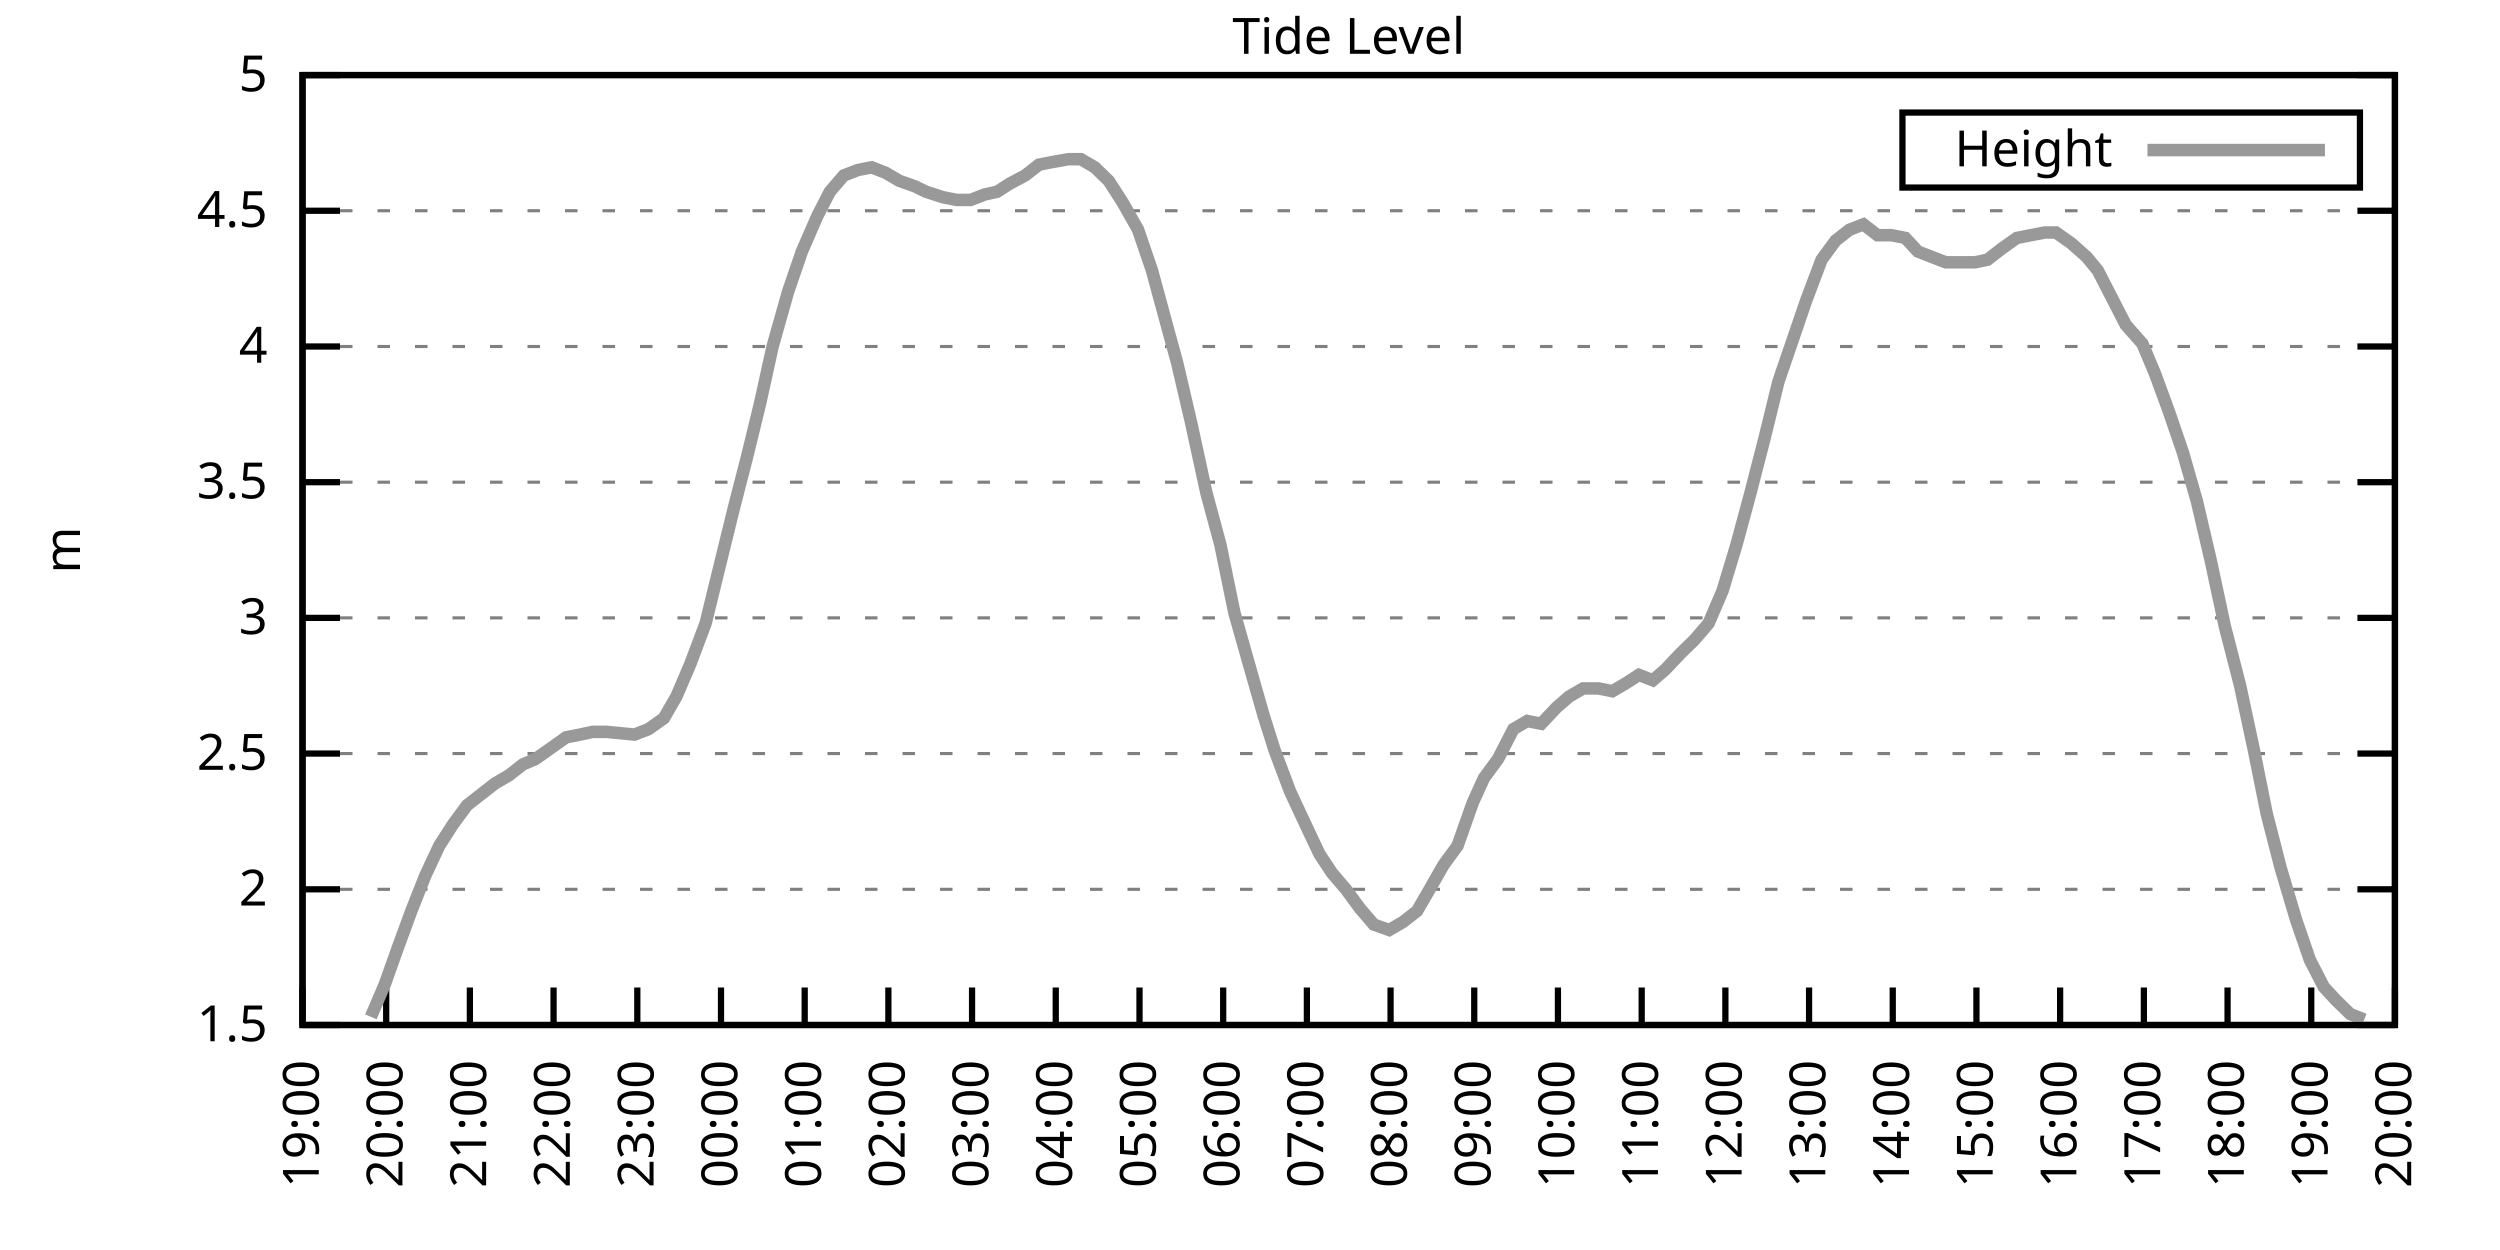
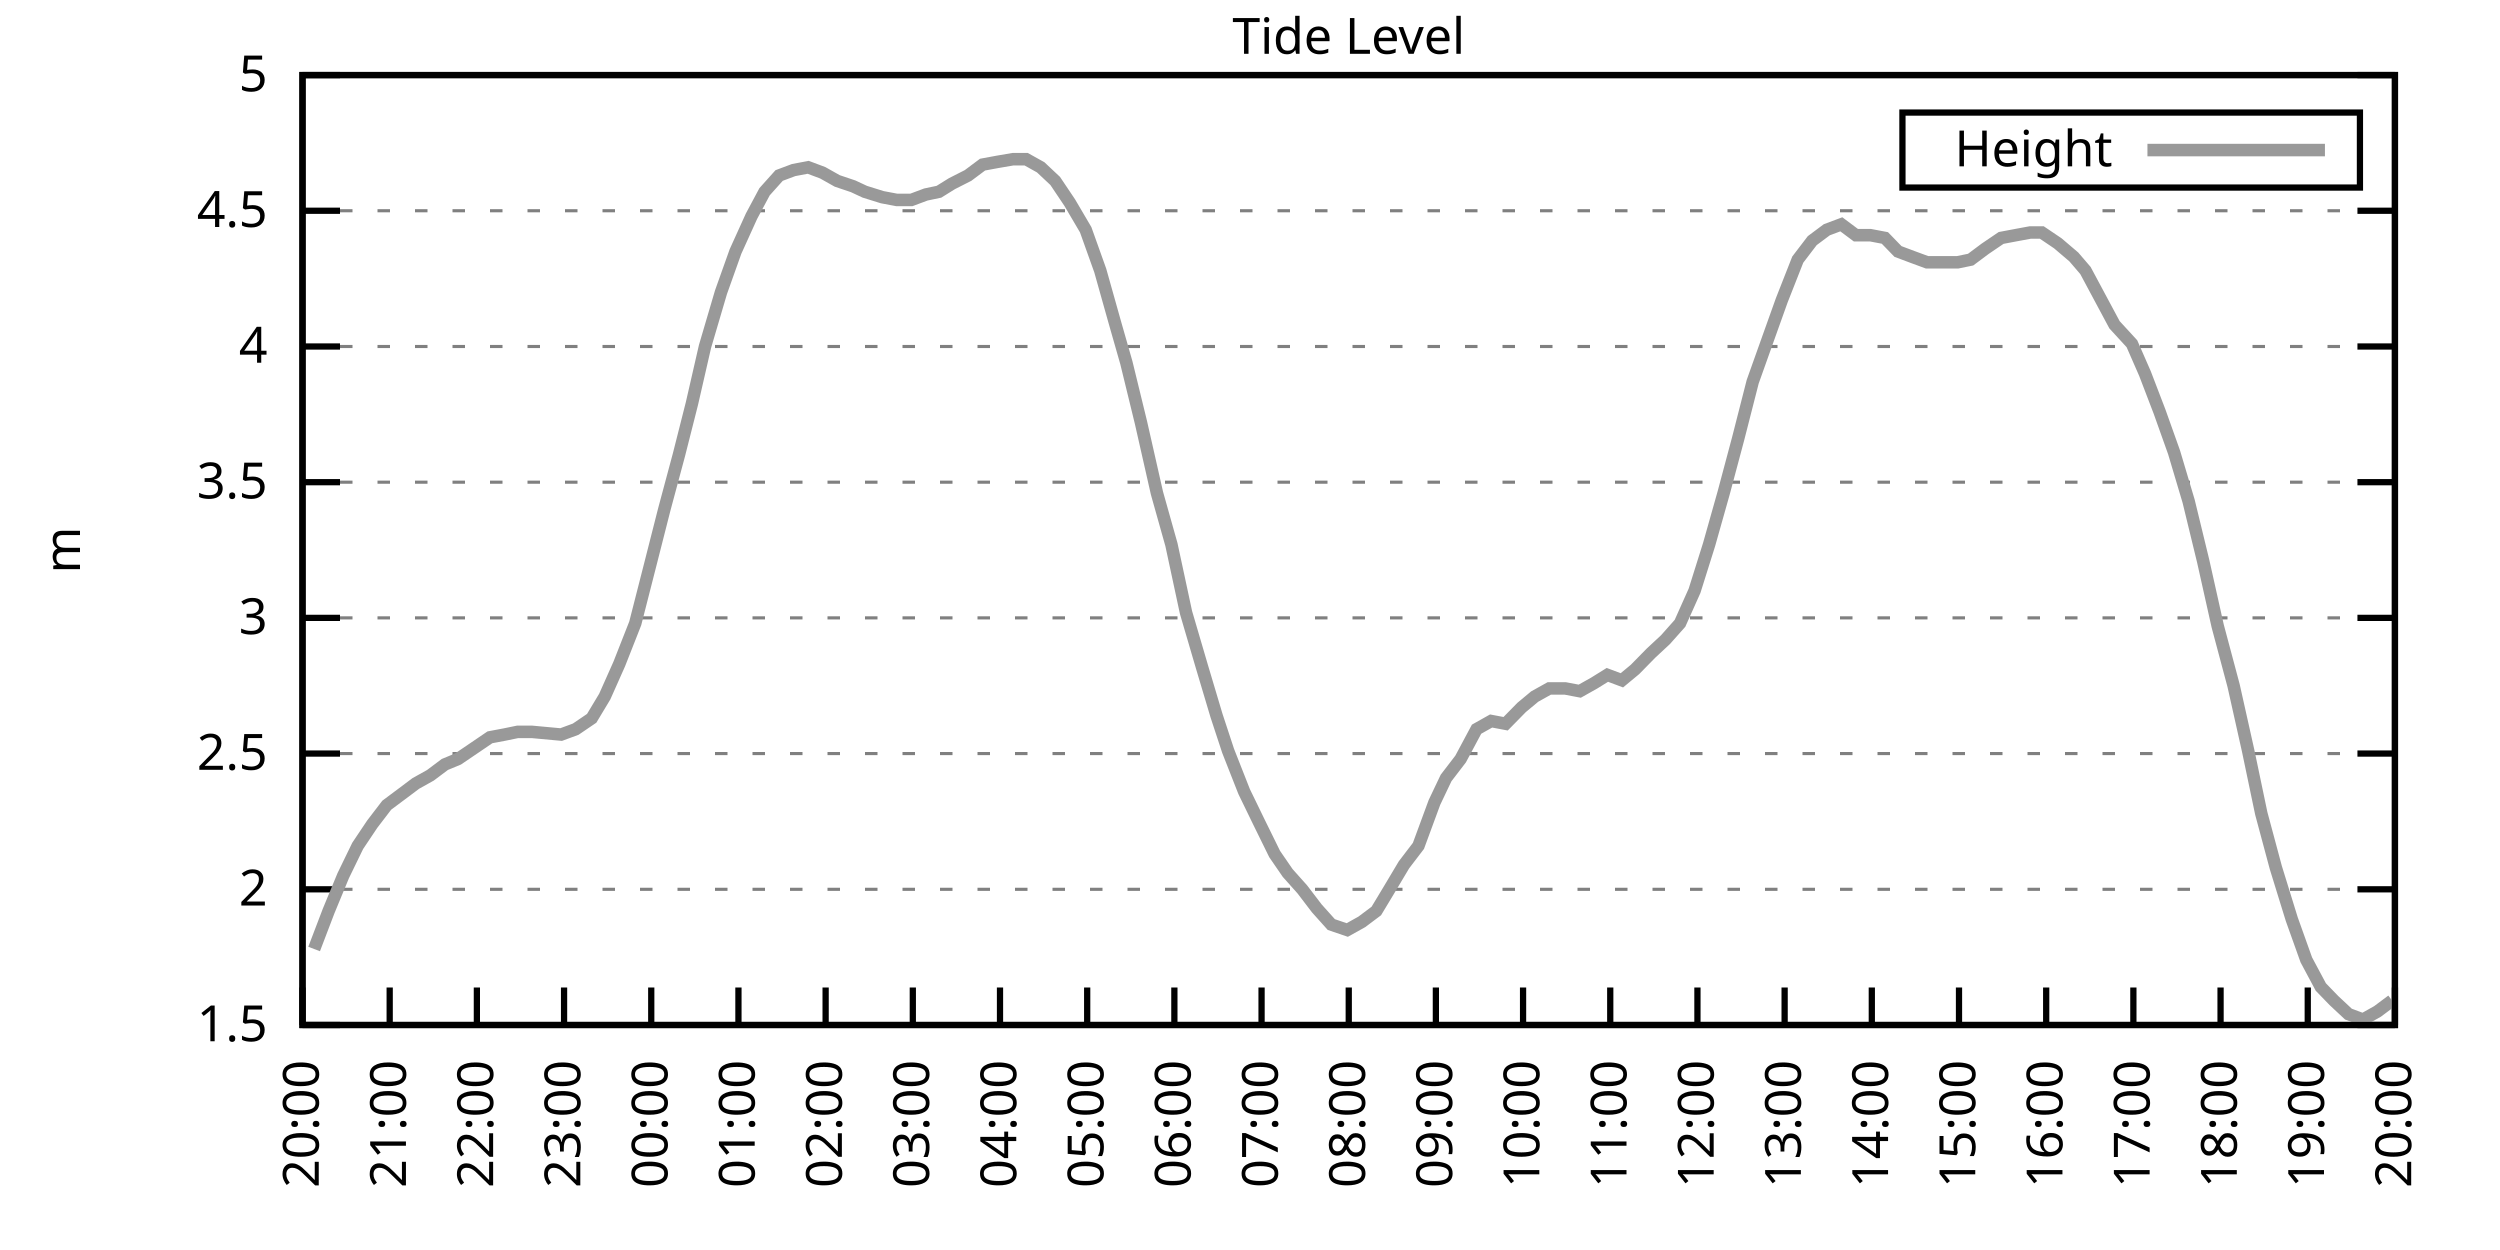
<svg xmlns="http://www.w3.org/2000/svg" xmlns:xlink="http://www.w3.org/1999/xlink" width="400" height="200" viewBox="0 0 400 200">
  <g id="gnuplot_canvas">
    <rect x="0" y="0" width="400" height="200" fill="none" />
    <defs>
      <circle id="gpDot" r="0.5" stroke-width="0.5" stroke="currentColor" />
      <path id="gpPt0" stroke-width="0.333" stroke="currentColor" d="M-1,0 h2 M0,-1 v2" />
      <path id="gpPt1" stroke-width="0.333" stroke="currentColor" d="M-1,-1 L1,1 M1,-1 L-1,1" />
      <path id="gpPt2" stroke-width="0.333" stroke="currentColor" d="M-1,0 L1,0 M0,-1 L0,1 M-1,-1 L1,1 M-1,1 L1,-1" />
      <rect id="gpPt3" stroke-width="0.333" stroke="currentColor" x="-1" y="-1" width="2" height="2" />
      <rect id="gpPt4" stroke-width="0.333" stroke="currentColor" fill="currentColor" x="-1" y="-1" width="2" height="2" />
      <circle id="gpPt5" stroke-width="0.333" stroke="currentColor" cx="0" cy="0" r="1" />
      <use xlink:href="#gpPt5" id="gpPt6" fill="currentColor" stroke="none" />
      <path id="gpPt7" stroke-width="0.333" stroke="currentColor" d="M0,-1.33 L-1.33,0.67 L1.33,0.67 z" />
      <use xlink:href="#gpPt7" id="gpPt8" fill="currentColor" stroke="none" />
      <use xlink:href="#gpPt7" id="gpPt9" stroke="currentColor" transform="rotate(180)" />
      <use xlink:href="#gpPt9" id="gpPt10" fill="currentColor" stroke="none" />
      <use xlink:href="#gpPt3" id="gpPt11" stroke="currentColor" transform="rotate(45)" />
      <use xlink:href="#gpPt11" id="gpPt12" fill="currentColor" stroke="none" />
      <path id="gpPt13" stroke-width="0.333" stroke="currentColor" d="M0,1.330 L1.265,0.411 L0.782,-1.067 L-0.782,-1.076 L-1.265,0.411 z" />
      <use xlink:href="#gpPt13" id="gpPt14" fill="currentColor" stroke="none" />
      <filter id="textbox" filterUnits="objectBoundingBox" x="0" y="0" height="1" width="1">
        <feFlood flood-color="white" flood-opacity="1" result="bgnd" />
        <feComposite in="SourceGraphic" in2="bgnd" operator="atop" />
      </filter>
      <filter id="greybox" filterUnits="objectBoundingBox" x="0" y="0" height="1" width="1">
        <feFlood flood-color="lightgrey" flood-opacity="1" result="grey" />
        <feComposite in="SourceGraphic" in2="grey" operator="atop" />
      </filter>
    </defs>
    <g fill="none" color="white" stroke="currentColor" stroke-width="1.00" stroke-linecap="butt" stroke-linejoin="miter">
</g>
    <g fill="none" color="black" stroke="currentColor" stroke-width="1.00" stroke-linecap="butt" stroke-linejoin="miter">
      <g stroke="none" shape-rendering="crispEdges">
        <polygon fill="rgb(255, 255, 255)" points="48.40,164.00 383.18,164.00 383.18,12.02 48.40,12.02 " />
      </g>
    </g>
    <g fill="none" color="black" stroke="currentColor" stroke-width="1.00" stroke-linecap="butt" stroke-linejoin="miter">
</g>
    <g fill="none" color="black" stroke="black" stroke-width="0.50" stroke-linecap="butt" stroke-linejoin="miter">
</g>
    <g fill="none" color="gray" stroke="currentColor" stroke-width="0.50" stroke-linecap="butt" stroke-linejoin="miter">
      <path stroke="gray" stroke-dasharray="2,4" class="gridline" d="M48.40,164.00 L383.19,164.00  " />
    </g>
    <g fill="none" color="gray" stroke="gray" stroke-width="1.00" stroke-linecap="butt" stroke-linejoin="miter">
</g>
    <g fill="none" color="black" stroke="currentColor" stroke-width="1.00" stroke-linecap="butt" stroke-linejoin="miter">
      <path stroke="black" d="M48.40,164.00 L54.40,164.00 M383.19,164.00 L377.19,164.00  " />
      <g transform="translate(42.80,166.60)" stroke="none" fill="black" font-family="Sans" font-size="8.00" text-anchor="end">
        <text>
          <tspan font-family="Sans"> 1.5</tspan>
        </text>
      </g>
    </g>
    <g fill="none" color="black" stroke="currentColor" stroke-width="1.00" stroke-linecap="butt" stroke-linejoin="miter">
</g>
    <g fill="none" color="black" stroke="black" stroke-width="0.50" stroke-linecap="butt" stroke-linejoin="miter">
</g>
    <g fill="none" color="gray" stroke="currentColor" stroke-width="0.50" stroke-linecap="butt" stroke-linejoin="miter">
      <path stroke="gray" stroke-dasharray="2,4" class="gridline" d="M48.40,142.29 L383.19,142.29  " />
    </g>
    <g fill="none" color="gray" stroke="gray" stroke-width="1.00" stroke-linecap="butt" stroke-linejoin="miter">
</g>
    <g fill="none" color="black" stroke="currentColor" stroke-width="1.00" stroke-linecap="butt" stroke-linejoin="miter">
      <path stroke="black" d="M48.40,142.29 L54.40,142.29 M383.19,142.29 L377.19,142.29  " />
      <g transform="translate(42.80,144.89)" stroke="none" fill="black" font-family="Sans" font-size="8.00" text-anchor="end">
        <text>
          <tspan font-family="Sans"> 2</tspan>
        </text>
      </g>
    </g>
    <g fill="none" color="black" stroke="currentColor" stroke-width="1.00" stroke-linecap="butt" stroke-linejoin="miter">
</g>
    <g fill="none" color="black" stroke="black" stroke-width="0.50" stroke-linecap="butt" stroke-linejoin="miter">
</g>
    <g fill="none" color="gray" stroke="currentColor" stroke-width="0.50" stroke-linecap="butt" stroke-linejoin="miter">
      <path stroke="gray" stroke-dasharray="2,4" class="gridline" d="M48.40,120.57 L383.19,120.57  " />
    </g>
    <g fill="none" color="gray" stroke="gray" stroke-width="1.00" stroke-linecap="butt" stroke-linejoin="miter">
</g>
    <g fill="none" color="black" stroke="currentColor" stroke-width="1.00" stroke-linecap="butt" stroke-linejoin="miter">
      <path stroke="black" d="M48.40,120.57 L54.40,120.57 M383.19,120.57 L377.19,120.57  " />
      <g transform="translate(42.80,123.17)" stroke="none" fill="black" font-family="Sans" font-size="8.00" text-anchor="end">
        <text>
          <tspan font-family="Sans"> 2.5</tspan>
        </text>
      </g>
    </g>
    <g fill="none" color="black" stroke="currentColor" stroke-width="1.00" stroke-linecap="butt" stroke-linejoin="miter">
</g>
    <g fill="none" color="black" stroke="black" stroke-width="0.50" stroke-linecap="butt" stroke-linejoin="miter">
</g>
    <g fill="none" color="gray" stroke="currentColor" stroke-width="0.50" stroke-linecap="butt" stroke-linejoin="miter">
      <path stroke="gray" stroke-dasharray="2,4" class="gridline" d="M48.40,98.86 L383.19,98.86  " />
    </g>
    <g fill="none" color="gray" stroke="gray" stroke-width="1.00" stroke-linecap="butt" stroke-linejoin="miter">
</g>
    <g fill="none" color="black" stroke="currentColor" stroke-width="1.00" stroke-linecap="butt" stroke-linejoin="miter">
      <path stroke="black" d="M48.40,98.86 L54.40,98.86 M383.19,98.86 L377.19,98.86  " />
      <g transform="translate(42.80,101.46)" stroke="none" fill="black" font-family="Sans" font-size="8.00" text-anchor="end">
        <text>
          <tspan font-family="Sans"> 3</tspan>
        </text>
      </g>
    </g>
    <g fill="none" color="black" stroke="currentColor" stroke-width="1.00" stroke-linecap="butt" stroke-linejoin="miter">
</g>
    <g fill="none" color="black" stroke="black" stroke-width="0.50" stroke-linecap="butt" stroke-linejoin="miter">
</g>
    <g fill="none" color="gray" stroke="currentColor" stroke-width="0.50" stroke-linecap="butt" stroke-linejoin="miter">
      <path stroke="gray" stroke-dasharray="2,4" class="gridline" d="M48.40,77.15 L383.19,77.15  " />
    </g>
    <g fill="none" color="gray" stroke="gray" stroke-width="1.00" stroke-linecap="butt" stroke-linejoin="miter">
</g>
    <g fill="none" color="black" stroke="currentColor" stroke-width="1.00" stroke-linecap="butt" stroke-linejoin="miter">
      <path stroke="black" d="M48.40,77.15 L54.40,77.15 M383.19,77.15 L377.19,77.15  " />
      <g transform="translate(42.80,79.75)" stroke="none" fill="black" font-family="Sans" font-size="8.00" text-anchor="end">
        <text>
          <tspan font-family="Sans"> 3.5</tspan>
        </text>
      </g>
    </g>
    <g fill="none" color="black" stroke="currentColor" stroke-width="1.00" stroke-linecap="butt" stroke-linejoin="miter">
</g>
    <g fill="none" color="black" stroke="black" stroke-width="0.50" stroke-linecap="butt" stroke-linejoin="miter">
</g>
    <g fill="none" color="gray" stroke="currentColor" stroke-width="0.50" stroke-linecap="butt" stroke-linejoin="miter">
      <path stroke="gray" stroke-dasharray="2,4" class="gridline" d="M48.40,55.44 L383.19,55.44  " />
    </g>
    <g fill="none" color="gray" stroke="gray" stroke-width="1.00" stroke-linecap="butt" stroke-linejoin="miter">
</g>
    <g fill="none" color="black" stroke="currentColor" stroke-width="1.00" stroke-linecap="butt" stroke-linejoin="miter">
      <path stroke="black" d="M48.40,55.44 L54.40,55.44 M383.19,55.44 L377.19,55.44  " />
      <g transform="translate(42.80,58.04)" stroke="none" fill="black" font-family="Sans" font-size="8.00" text-anchor="end">
        <text>
          <tspan font-family="Sans"> 4</tspan>
        </text>
      </g>
    </g>
    <g fill="none" color="black" stroke="currentColor" stroke-width="1.00" stroke-linecap="butt" stroke-linejoin="miter">
</g>
    <g fill="none" color="black" stroke="black" stroke-width="0.50" stroke-linecap="butt" stroke-linejoin="miter">
</g>
    <g fill="none" color="gray" stroke="currentColor" stroke-width="0.50" stroke-linecap="butt" stroke-linejoin="miter">
      <path stroke="gray" stroke-dasharray="2,4" class="gridline" d="M48.40,33.72 L383.19,33.72  " />
    </g>
    <g fill="none" color="gray" stroke="gray" stroke-width="1.00" stroke-linecap="butt" stroke-linejoin="miter">
</g>
    <g fill="none" color="black" stroke="currentColor" stroke-width="1.00" stroke-linecap="butt" stroke-linejoin="miter">
      <path stroke="black" d="M48.40,33.72 L54.40,33.72 M383.19,33.72 L377.19,33.72  " />
      <g transform="translate(42.80,36.32)" stroke="none" fill="black" font-family="Sans" font-size="8.00" text-anchor="end">
        <text>
          <tspan font-family="Sans"> 4.5</tspan>
        </text>
      </g>
    </g>
    <g fill="none" color="black" stroke="currentColor" stroke-width="1.00" stroke-linecap="butt" stroke-linejoin="miter">
</g>
    <g fill="none" color="black" stroke="black" stroke-width="0.50" stroke-linecap="butt" stroke-linejoin="miter">
</g>
    <g fill="none" color="gray" stroke="currentColor" stroke-width="0.50" stroke-linecap="butt" stroke-linejoin="miter">
      <path stroke="gray" stroke-dasharray="2,4" class="gridline" d="M48.40,12.01 L383.19,12.01  " />
    </g>
    <g fill="none" color="gray" stroke="gray" stroke-width="1.00" stroke-linecap="butt" stroke-linejoin="miter">
</g>
    <g fill="none" color="black" stroke="currentColor" stroke-width="1.00" stroke-linecap="butt" stroke-linejoin="miter">
      <path stroke="black" d="M48.40,12.01 L54.40,12.01 M383.19,12.01 L377.19,12.01  " />
      <g transform="translate(42.80,14.61)" stroke="none" fill="black" font-family="Sans" font-size="8.00" text-anchor="end">
        <text>
          <tspan font-family="Sans"> 5</tspan>
        </text>
      </g>
    </g>
    <g fill="none" color="black" stroke="currentColor" stroke-width="1.00" stroke-linecap="butt" stroke-linejoin="miter">
      <path stroke="black" d="M48.40,164.00 L48.40,158.00  " />
      <g transform="translate(51.00,169.60) rotate(270.00)" stroke="none" fill="black" font-family="Sans" font-size="8.00" text-anchor="end">
        <text>
-           <tspan font-family="Sans">19:00</tspan>
-         </text>
-       </g>
-     </g>
-     <g fill="none" color="black" stroke="currentColor" stroke-width="1.00" stroke-linecap="butt" stroke-linejoin="miter">
-       <path stroke="black" d="M61.79,164.00 L61.79,158.00  " />
-       <g transform="translate(64.39,169.60) rotate(270.00)" stroke="none" fill="black" font-family="Sans" font-size="8.00" text-anchor="end">
-         <text>
          <tspan font-family="Sans">20:00</tspan>
        </text>
      </g>
    </g>
    <g fill="none" color="black" stroke="currentColor" stroke-width="1.00" stroke-linecap="butt" stroke-linejoin="miter">
-       <path stroke="black" d="M75.18,164.00 L75.18,158.00  " />
-       <g transform="translate(77.78,169.60) rotate(270.00)" stroke="none" fill="black" font-family="Sans" font-size="8.00" text-anchor="end">
+       <path stroke="black" d="M62.35,164.00 L62.35,158.00  " />
+       <g transform="translate(64.95,169.60) rotate(270.00)" stroke="none" fill="black" font-family="Sans" font-size="8.00" text-anchor="end">
        <text>
          <tspan font-family="Sans">21:00</tspan>
        </text>
      </g>
    </g>
    <g fill="none" color="black" stroke="currentColor" stroke-width="1.00" stroke-linecap="butt" stroke-linejoin="miter">
-       <path stroke="black" d="M88.57,164.00 L88.57,158.00  " />
-       <g transform="translate(91.17,169.60) rotate(270.00)" stroke="none" fill="black" font-family="Sans" font-size="8.00" text-anchor="end">
+       <path stroke="black" d="M76.30,164.00 L76.30,158.00  " />
+       <g transform="translate(78.90,169.60) rotate(270.00)" stroke="none" fill="black" font-family="Sans" font-size="8.00" text-anchor="end">
        <text>
          <tspan font-family="Sans">22:00</tspan>
        </text>
      </g>
    </g>
    <g fill="none" color="black" stroke="currentColor" stroke-width="1.00" stroke-linecap="butt" stroke-linejoin="miter">
-       <path stroke="black" d="M101.97,164.00 L101.97,158.00  " />
-       <g transform="translate(104.57,169.60) rotate(270.00)" stroke="none" fill="black" font-family="Sans" font-size="8.00" text-anchor="end">
+       <path stroke="black" d="M90.25,164.00 L90.25,158.00  " />
+       <g transform="translate(92.85,169.60) rotate(270.00)" stroke="none" fill="black" font-family="Sans" font-size="8.00" text-anchor="end">
        <text>
          <tspan font-family="Sans">23:00</tspan>
        </text>
      </g>
    </g>
    <g fill="none" color="black" stroke="currentColor" stroke-width="1.00" stroke-linecap="butt" stroke-linejoin="miter">
-       <path stroke="black" d="M115.36,164.00 L115.36,158.00  " />
-       <g transform="translate(117.96,169.60) rotate(270.00)" stroke="none" fill="black" font-family="Sans" font-size="8.00" text-anchor="end">
+       <path stroke="black" d="M104.20,164.00 L104.20,158.00  " />
+       <g transform="translate(106.80,169.60) rotate(270.00)" stroke="none" fill="black" font-family="Sans" font-size="8.00" text-anchor="end">
        <text>
          <tspan font-family="Sans">00:00</tspan>
        </text>
      </g>
    </g>
    <g fill="none" color="black" stroke="currentColor" stroke-width="1.00" stroke-linecap="butt" stroke-linejoin="miter">
-       <path stroke="black" d="M128.75,164.00 L128.75,158.00  " />
-       <g transform="translate(131.35,169.60) rotate(270.00)" stroke="none" fill="black" font-family="Sans" font-size="8.00" text-anchor="end">
+       <path stroke="black" d="M118.15,164.00 L118.15,158.00  " />
+       <g transform="translate(120.75,169.60) rotate(270.00)" stroke="none" fill="black" font-family="Sans" font-size="8.00" text-anchor="end">
        <text>
          <tspan font-family="Sans">01:00</tspan>
        </text>
      </g>
    </g>
    <g fill="none" color="black" stroke="currentColor" stroke-width="1.00" stroke-linecap="butt" stroke-linejoin="miter">
-       <path stroke="black" d="M142.14,164.00 L142.14,158.00  " />
-       <g transform="translate(144.74,169.60) rotate(270.00)" stroke="none" fill="black" font-family="Sans" font-size="8.00" text-anchor="end">
+       <path stroke="black" d="M132.10,164.00 L132.10,158.00  " />
+       <g transform="translate(134.70,169.60) rotate(270.00)" stroke="none" fill="black" font-family="Sans" font-size="8.00" text-anchor="end">
        <text>
          <tspan font-family="Sans">02:00</tspan>
        </text>
      </g>
    </g>
    <g fill="none" color="black" stroke="currentColor" stroke-width="1.00" stroke-linecap="butt" stroke-linejoin="miter">
-       <path stroke="black" d="M155.53,164.00 L155.53,158.00  " />
-       <g transform="translate(158.13,169.60) rotate(270.00)" stroke="none" fill="black" font-family="Sans" font-size="8.00" text-anchor="end">
+       <path stroke="black" d="M146.05,164.00 L146.05,158.00  " />
+       <g transform="translate(148.65,169.60) rotate(270.00)" stroke="none" fill="black" font-family="Sans" font-size="8.00" text-anchor="end">
        <text>
          <tspan font-family="Sans">03:00</tspan>
        </text>
      </g>
    </g>
    <g fill="none" color="black" stroke="currentColor" stroke-width="1.00" stroke-linecap="butt" stroke-linejoin="miter">
-       <path stroke="black" d="M168.92,164.00 L168.92,158.00  " />
-       <g transform="translate(171.52,169.60) rotate(270.00)" stroke="none" fill="black" font-family="Sans" font-size="8.00" text-anchor="end">
+       <path stroke="black" d="M160.00,164.00 L160.00,158.00  " />
+       <g transform="translate(162.60,169.60) rotate(270.00)" stroke="none" fill="black" font-family="Sans" font-size="8.00" text-anchor="end">
        <text>
          <tspan font-family="Sans">04:00</tspan>
        </text>
      </g>
    </g>
    <g fill="none" color="black" stroke="currentColor" stroke-width="1.00" stroke-linecap="butt" stroke-linejoin="miter">
-       <path stroke="black" d="M182.32,164.00 L182.32,158.00  " />
-       <g transform="translate(184.92,169.60) rotate(270.00)" stroke="none" fill="black" font-family="Sans" font-size="8.00" text-anchor="end">
+       <path stroke="black" d="M173.95,164.00 L173.95,158.00  " />
+       <g transform="translate(176.55,169.60) rotate(270.00)" stroke="none" fill="black" font-family="Sans" font-size="8.00" text-anchor="end">
        <text>
          <tspan font-family="Sans">05:00</tspan>
        </text>
      </g>
    </g>
    <g fill="none" color="black" stroke="currentColor" stroke-width="1.00" stroke-linecap="butt" stroke-linejoin="miter">
-       <path stroke="black" d="M195.71,164.00 L195.71,158.00  " />
-       <g transform="translate(198.31,169.60) rotate(270.00)" stroke="none" fill="black" font-family="Sans" font-size="8.00" text-anchor="end">
+       <path stroke="black" d="M187.90,164.00 L187.90,158.00  " />
+       <g transform="translate(190.50,169.60) rotate(270.00)" stroke="none" fill="black" font-family="Sans" font-size="8.00" text-anchor="end">
        <text>
          <tspan font-family="Sans">06:00</tspan>
        </text>
      </g>
    </g>
    <g fill="none" color="black" stroke="currentColor" stroke-width="1.00" stroke-linecap="butt" stroke-linejoin="miter">
-       <path stroke="black" d="M209.10,164.00 L209.10,158.00  " />
-       <g transform="translate(211.70,169.60) rotate(270.00)" stroke="none" fill="black" font-family="Sans" font-size="8.00" text-anchor="end">
+       <path stroke="black" d="M201.85,164.00 L201.85,158.00  " />
+       <g transform="translate(204.45,169.60) rotate(270.00)" stroke="none" fill="black" font-family="Sans" font-size="8.00" text-anchor="end">
        <text>
          <tspan font-family="Sans">07:00</tspan>
        </text>
      </g>
    </g>
    <g fill="none" color="black" stroke="currentColor" stroke-width="1.00" stroke-linecap="butt" stroke-linejoin="miter">
-       <path stroke="black" d="M222.49,164.00 L222.49,158.00  " />
-       <g transform="translate(225.09,169.60) rotate(270.00)" stroke="none" fill="black" font-family="Sans" font-size="8.00" text-anchor="end">
+       <path stroke="black" d="M215.80,164.00 L215.80,158.00  " />
+       <g transform="translate(218.40,169.60) rotate(270.00)" stroke="none" fill="black" font-family="Sans" font-size="8.00" text-anchor="end">
        <text>
          <tspan font-family="Sans">08:00</tspan>
        </text>
      </g>
    </g>
    <g fill="none" color="black" stroke="currentColor" stroke-width="1.00" stroke-linecap="butt" stroke-linejoin="miter">
-       <path stroke="black" d="M235.88,164.00 L235.88,158.00  " />
-       <g transform="translate(238.48,169.60) rotate(270.00)" stroke="none" fill="black" font-family="Sans" font-size="8.00" text-anchor="end">
+       <path stroke="black" d="M229.74,164.00 L229.74,158.00  " />
+       <g transform="translate(232.34,169.60) rotate(270.00)" stroke="none" fill="black" font-family="Sans" font-size="8.00" text-anchor="end">
        <text>
          <tspan font-family="Sans">09:00</tspan>
        </text>
      </g>
    </g>
    <g fill="none" color="black" stroke="currentColor" stroke-width="1.00" stroke-linecap="butt" stroke-linejoin="miter">
-       <path stroke="black" d="M249.27,164.00 L249.27,158.00  " />
-       <g transform="translate(251.87,169.60) rotate(270.00)" stroke="none" fill="black" font-family="Sans" font-size="8.00" text-anchor="end">
+       <path stroke="black" d="M243.69,164.00 L243.69,158.00  " />
+       <g transform="translate(246.29,169.60) rotate(270.00)" stroke="none" fill="black" font-family="Sans" font-size="8.00" text-anchor="end">
        <text>
          <tspan font-family="Sans">10:00</tspan>
        </text>
      </g>
    </g>
    <g fill="none" color="black" stroke="currentColor" stroke-width="1.00" stroke-linecap="butt" stroke-linejoin="miter">
-       <path stroke="black" d="M262.67,164.00 L262.67,158.00  " />
-       <g transform="translate(265.27,169.60) rotate(270.00)" stroke="none" fill="black" font-family="Sans" font-size="8.00" text-anchor="end">
+       <path stroke="black" d="M257.64,164.00 L257.64,158.00  " />
+       <g transform="translate(260.24,169.60) rotate(270.00)" stroke="none" fill="black" font-family="Sans" font-size="8.00" text-anchor="end">
        <text>
          <tspan font-family="Sans">11:00</tspan>
        </text>
      </g>
    </g>
    <g fill="none" color="black" stroke="currentColor" stroke-width="1.00" stroke-linecap="butt" stroke-linejoin="miter">
-       <path stroke="black" d="M276.06,164.00 L276.06,158.00  " />
-       <g transform="translate(278.66,169.60) rotate(270.00)" stroke="none" fill="black" font-family="Sans" font-size="8.00" text-anchor="end">
+       <path stroke="black" d="M271.59,164.00 L271.59,158.00  " />
+       <g transform="translate(274.19,169.60) rotate(270.00)" stroke="none" fill="black" font-family="Sans" font-size="8.00" text-anchor="end">
        <text>
          <tspan font-family="Sans">12:00</tspan>
        </text>
      </g>
    </g>
    <g fill="none" color="black" stroke="currentColor" stroke-width="1.00" stroke-linecap="butt" stroke-linejoin="miter">
-       <path stroke="black" d="M289.45,164.00 L289.45,158.00  " />
-       <g transform="translate(292.05,169.60) rotate(270.00)" stroke="none" fill="black" font-family="Sans" font-size="8.00" text-anchor="end">
+       <path stroke="black" d="M285.54,164.00 L285.54,158.00  " />
+       <g transform="translate(288.14,169.60) rotate(270.00)" stroke="none" fill="black" font-family="Sans" font-size="8.00" text-anchor="end">
        <text>
          <tspan font-family="Sans">13:00</tspan>
        </text>
      </g>
    </g>
    <g fill="none" color="black" stroke="currentColor" stroke-width="1.00" stroke-linecap="butt" stroke-linejoin="miter">
-       <path stroke="black" d="M302.84,164.00 L302.84,158.00  " />
-       <g transform="translate(305.44,169.60) rotate(270.00)" stroke="none" fill="black" font-family="Sans" font-size="8.00" text-anchor="end">
+       <path stroke="black" d="M299.49,164.00 L299.49,158.00  " />
+       <g transform="translate(302.09,169.60) rotate(270.00)" stroke="none" fill="black" font-family="Sans" font-size="8.00" text-anchor="end">
        <text>
          <tspan font-family="Sans">14:00</tspan>
        </text>
      </g>
    </g>
    <g fill="none" color="black" stroke="currentColor" stroke-width="1.00" stroke-linecap="butt" stroke-linejoin="miter">
-       <path stroke="black" d="M316.23,164.00 L316.23,158.00  " />
-       <g transform="translate(318.83,169.60) rotate(270.00)" stroke="none" fill="black" font-family="Sans" font-size="8.00" text-anchor="end">
+       <path stroke="black" d="M313.44,164.00 L313.44,158.00  " />
+       <g transform="translate(316.04,169.60) rotate(270.00)" stroke="none" fill="black" font-family="Sans" font-size="8.00" text-anchor="end">
        <text>
          <tspan font-family="Sans">15:00</tspan>
        </text>
      </g>
    </g>
    <g fill="none" color="black" stroke="currentColor" stroke-width="1.00" stroke-linecap="butt" stroke-linejoin="miter">
-       <path stroke="black" d="M329.62,164.00 L329.62,158.00  " />
-       <g transform="translate(332.22,169.60) rotate(270.00)" stroke="none" fill="black" font-family="Sans" font-size="8.00" text-anchor="end">
+       <path stroke="black" d="M327.39,164.00 L327.39,158.00  " />
+       <g transform="translate(329.99,169.60) rotate(270.00)" stroke="none" fill="black" font-family="Sans" font-size="8.00" text-anchor="end">
        <text>
          <tspan font-family="Sans">16:00</tspan>
        </text>
      </g>
    </g>
    <g fill="none" color="black" stroke="currentColor" stroke-width="1.00" stroke-linecap="butt" stroke-linejoin="miter">
-       <path stroke="black" d="M343.02,164.00 L343.02,158.00  " />
-       <g transform="translate(345.62,169.60) rotate(270.00)" stroke="none" fill="black" font-family="Sans" font-size="8.00" text-anchor="end">
+       <path stroke="black" d="M341.34,164.00 L341.34,158.00  " />
+       <g transform="translate(343.94,169.60) rotate(270.00)" stroke="none" fill="black" font-family="Sans" font-size="8.00" text-anchor="end">
        <text>
          <tspan font-family="Sans">17:00</tspan>
        </text>
      </g>
    </g>
    <g fill="none" color="black" stroke="currentColor" stroke-width="1.00" stroke-linecap="butt" stroke-linejoin="miter">
-       <path stroke="black" d="M356.41,164.00 L356.41,158.00  " />
-       <g transform="translate(359.01,169.60) rotate(270.00)" stroke="none" fill="black" font-family="Sans" font-size="8.00" text-anchor="end">
+       <path stroke="black" d="M355.29,164.00 L355.29,158.00  " />
+       <g transform="translate(357.89,169.60) rotate(270.00)" stroke="none" fill="black" font-family="Sans" font-size="8.00" text-anchor="end">
        <text>
          <tspan font-family="Sans">18:00</tspan>
        </text>
      </g>
    </g>
    <g fill="none" color="black" stroke="currentColor" stroke-width="1.00" stroke-linecap="butt" stroke-linejoin="miter">
-       <path stroke="black" d="M369.80,164.00 L369.80,158.00  " />
-       <g transform="translate(372.40,169.60) rotate(270.00)" stroke="none" fill="black" font-family="Sans" font-size="8.00" text-anchor="end">
+       <path stroke="black" d="M369.24,164.00 L369.24,158.00  " />
+       <g transform="translate(371.84,169.60) rotate(270.00)" stroke="none" fill="black" font-family="Sans" font-size="8.00" text-anchor="end">
        <text>
          <tspan font-family="Sans">19:00</tspan>
        </text>
      </g>
    </g>
    <g fill="none" color="black" stroke="currentColor" stroke-width="1.00" stroke-linecap="butt" stroke-linejoin="miter">
      <path stroke="black" d="M383.19,164.00 L383.19,158.00  " />
      <g transform="translate(385.79,169.60) rotate(270.00)" stroke="none" fill="black" font-family="Sans" font-size="8.00" text-anchor="end">
        <text>
          <tspan font-family="Sans">20:00</tspan>
        </text>
      </g>
    </g>
    <g fill="none" color="black" stroke="currentColor" stroke-width="1.00" stroke-linecap="butt" stroke-linejoin="miter">
</g>
    <g fill="none" color="black" stroke="currentColor" stroke-width="1.00" stroke-linecap="butt" stroke-linejoin="miter">
      <path stroke="black" d="M48.40,12.01 L48.40,164.00 L383.19,164.00 L383.19,12.01 L48.40,12.01 Z  " />
    </g>
    <g fill="none" color="black" stroke="currentColor" stroke-width="1.00" stroke-linecap="butt" stroke-linejoin="miter">
</g>
    <g fill="none" color="black" stroke="currentColor" stroke-width="1.00" stroke-linecap="butt" stroke-linejoin="miter">
      <path stroke="black" d="M304.39,30.01 L304.39,18.01 L377.59,18.01 L377.59,30.01 L304.39,30.01 Z  " />
    </g>
    <g id="Tide_level_plot_1">
      <g fill="none" color="white" stroke="black" stroke-width="2.00" stroke-linecap="butt" stroke-linejoin="miter">
</g>
      <g fill="none" color="black" stroke="currentColor" stroke-width="2.00" stroke-linecap="butt" stroke-linejoin="miter">
        <g transform="translate(337.99,26.61)" stroke="none" fill="black" font-family="Sans" font-size="8.00" text-anchor="end">
          <text>
            <tspan font-family="Sans">Height</tspan>
          </text>
        </g>
      </g>
      <g fill="none" color="black" stroke="currentColor" stroke-width="2.00" stroke-linecap="butt" stroke-linejoin="miter">
-         <path stroke="rgb(153, 153, 153)" d="M343.59,24.01 L371.99,24.01 M59.34,162.70 L61.57,157.49 L63.58,151.84 L65.81,145.76 L68.04,140.12 L70.27,135.34   L72.50,131.86 L74.74,128.83 L76.97,127.09 L79.20,125.35 L81.43,124.05 L83.66,122.31 L85.67,121.44 L88.13,119.71   L90.58,117.97 L92.82,117.53 L94.82,117.10 L97.06,117.10 L101.52,117.53 L103.75,116.67 L106.21,114.93 L108.22,111.45   L110.45,106.24 L112.90,99.73 L115.13,90.61 L117.37,81.49 L119.60,72.81 L121.61,64.56 L123.62,55.44 L126.07,46.75   L128.30,40.24 L130.76,34.59 L132.77,30.68 L135.00,28.08 L137.23,27.21 L139.46,26.77 L141.69,27.64 L143.93,28.95   L146.38,29.81 L148.17,30.68 L150.85,31.55 L153.08,31.99 L155.31,31.99 L157.54,31.12 L159.55,30.68 L161.56,29.38   L164.01,28.08 L166.25,26.34 L168.48,25.91 L170.93,25.47 L172.94,25.47 L175.17,26.77 L177.41,28.95 L179.64,32.42   L182.09,36.76 L184.32,43.28 L186.56,51.53 L188.34,58.04 L190.57,67.59 L193.03,78.89 L195.26,87.14 L197.49,97.99   L199.95,106.68 L202.18,114.49 L203.97,120.14 L206.42,126.65 L208.65,131.43 L211.11,136.64 L213.12,139.68 L215.35,142.29   L217.58,145.33 L219.81,147.93 L222.27,148.80 L224.50,147.50 L226.73,145.76 L228.74,142.29 L230.97,138.38 L233.20,135.34   L235.66,128.39 L237.44,124.48 L239.68,121.44 L242.13,116.67 L244.36,115.36 L246.60,115.80 L249.05,113.19 L251.06,111.45   L253.29,110.15 L255.75,110.15 L257.98,110.59 L260.21,109.28 L262.22,107.98 L264.45,108.85 L266.46,107.11 L268.92,104.51   L271.15,102.34 L273.38,99.73 L275.61,94.52 L277.84,87.14 L280.07,78.89 L282.31,70.20 L284.54,61.08 L286.77,54.57   L289.00,48.05 L291.46,41.54 L293.69,38.50 L295.92,36.76 L298.15,35.89 L300.39,37.63 L302.62,37.63 L304.85,38.07   L306.86,40.24 L309.09,41.11 L311.32,41.97 L313.55,41.97 L316.01,41.97 L318.02,41.54 L320.25,39.80 L322.70,38.07   L324.94,37.63 L327.17,37.20 L328.95,37.20 L331.41,38.93 L333.86,41.11 L335.65,43.28 L338.33,48.49 L340.11,51.96   L342.79,55.00 L344.80,59.78 L347.03,65.86 L349.26,72.37 L351.50,80.19 L353.73,89.74 L355.96,100.16 L358.42,109.72   L360.65,120.14 L362.66,130.13 L364.89,138.81 L367.34,147.06 L369.58,153.58 L371.81,157.92 L373.82,160.09 L376.05,162.26   L378.28,163.13  " />
+         <path stroke="rgb(153, 153, 153)" d="M343.59,24.01 L371.99,24.01 M50.26,151.84 L52.58,145.76 L54.91,140.12 L57.23,135.34 L59.56,131.86 L61.88,128.83   L64.21,127.09 L66.53,125.35 L68.86,124.05 L71.18,122.31 L73.28,121.44 L75.83,119.71 L78.39,117.97 L80.72,117.53   L82.81,117.10 L85.13,117.10 L89.78,117.53 L92.11,116.67 L94.67,114.93 L96.76,111.45 L99.08,106.24 L101.64,99.73   L103.97,90.61 L106.29,81.49 L108.62,72.81 L110.71,64.56 L112.80,55.44 L115.36,46.75 L117.68,40.24 L120.24,34.59   L122.33,30.68 L124.66,28.08 L126.98,27.21 L129.31,26.77 L131.63,27.64 L133.96,28.95 L136.51,29.81 L138.37,30.68   L141.16,31.55 L143.49,31.99 L145.81,31.99 L148.14,31.12 L150.23,30.68 L152.32,29.38 L154.88,28.08 L157.21,26.34   L159.53,25.91 L162.09,25.47 L164.18,25.47 L166.51,26.77 L168.83,28.95 L171.16,32.42 L173.71,36.76 L176.04,43.28   L178.36,51.53 L180.22,58.04 L182.55,67.59 L185.11,78.89 L187.43,87.14 L189.76,97.99 L192.31,106.68 L194.64,114.49   L196.50,120.14 L199.06,126.65 L201.38,131.43 L203.94,136.64 L206.03,139.68 L208.36,142.29 L210.68,145.33 L213.01,147.93   L215.56,148.80 L217.89,147.50 L220.21,145.76 L222.30,142.29 L224.63,138.38 L226.95,135.34 L229.51,128.39 L231.37,124.48   L233.70,121.44 L236.25,116.67 L238.58,115.36 L240.90,115.80 L243.46,113.19 L245.55,111.45 L247.88,110.15 L250.44,110.15   L252.76,110.59 L255.09,109.28 L257.18,107.98 L259.50,108.85 L261.60,107.11 L264.15,104.51 L266.48,102.34 L268.80,99.73   L271.13,94.52 L273.45,87.14 L275.78,78.89 L278.10,70.20 L280.43,61.08 L282.75,54.57 L285.08,48.05 L287.64,41.54   L289.96,38.50 L292.29,36.76 L294.61,35.89 L296.94,37.63 L299.26,37.63 L301.58,38.07 L303.68,40.24 L306.00,41.11   L308.33,41.97 L310.65,41.97 L313.21,41.97 L315.30,41.54 L317.63,39.80 L320.18,38.07 L322.51,37.63 L324.83,37.20   L326.69,37.20 L329.25,38.93 L331.81,41.11 L333.67,43.28 L336.46,48.49 L338.32,51.96 L341.11,55.00 L343.20,59.78   L345.53,65.86 L347.85,72.37 L350.18,80.19 L352.50,89.74 L354.83,100.16 L357.38,109.72 L359.71,120.14 L361.80,130.13   L364.13,138.81 L366.68,147.06 L369.01,153.58 L371.33,157.92 L373.43,160.09 L375.75,162.26 L378.08,163.13 L380.40,161.83   L382.73,160.09  " />
      </g>
    </g>
    <g fill="none" color="black" stroke="currentColor" stroke-width="2.00" stroke-linecap="butt" stroke-linejoin="miter">
</g>
    <g fill="none" color="black" stroke="black" stroke-width="1.00" stroke-linecap="butt" stroke-linejoin="miter">
</g>
    <g fill="none" color="black" stroke="currentColor" stroke-width="1.00" stroke-linecap="butt" stroke-linejoin="miter">
      <path stroke="black" d="M48.40,12.01 L48.40,164.00 L383.19,164.00 L383.19,12.01 L48.40,12.01 Z  " />
      <g transform="translate(12.80,88.01) rotate(270.00)" stroke="none" fill="black" font-family="Sans" font-size="8.00" text-anchor="middle">
        <text>
          <tspan font-family="Sans">m</tspan>
        </text>
      </g>
    </g>
    <g fill="none" color="black" stroke="currentColor" stroke-width="1.00" stroke-linecap="butt" stroke-linejoin="miter">
</g>
    <g fill="none" color="black" stroke="currentColor" stroke-width="1.00" stroke-linecap="butt" stroke-linejoin="miter">
      <g transform="translate(215.79,8.61)" stroke="none" fill="black" font-family="Sans" font-size="8.00" text-anchor="middle">
        <text>
          <tspan font-family="Sans">Tide Level</tspan>
        </text>
      </g>
    </g>
    <g fill="none" color="black" stroke="currentColor" stroke-width="1.00" stroke-linecap="butt" stroke-linejoin="miter">
</g>
  </g>
</svg>
